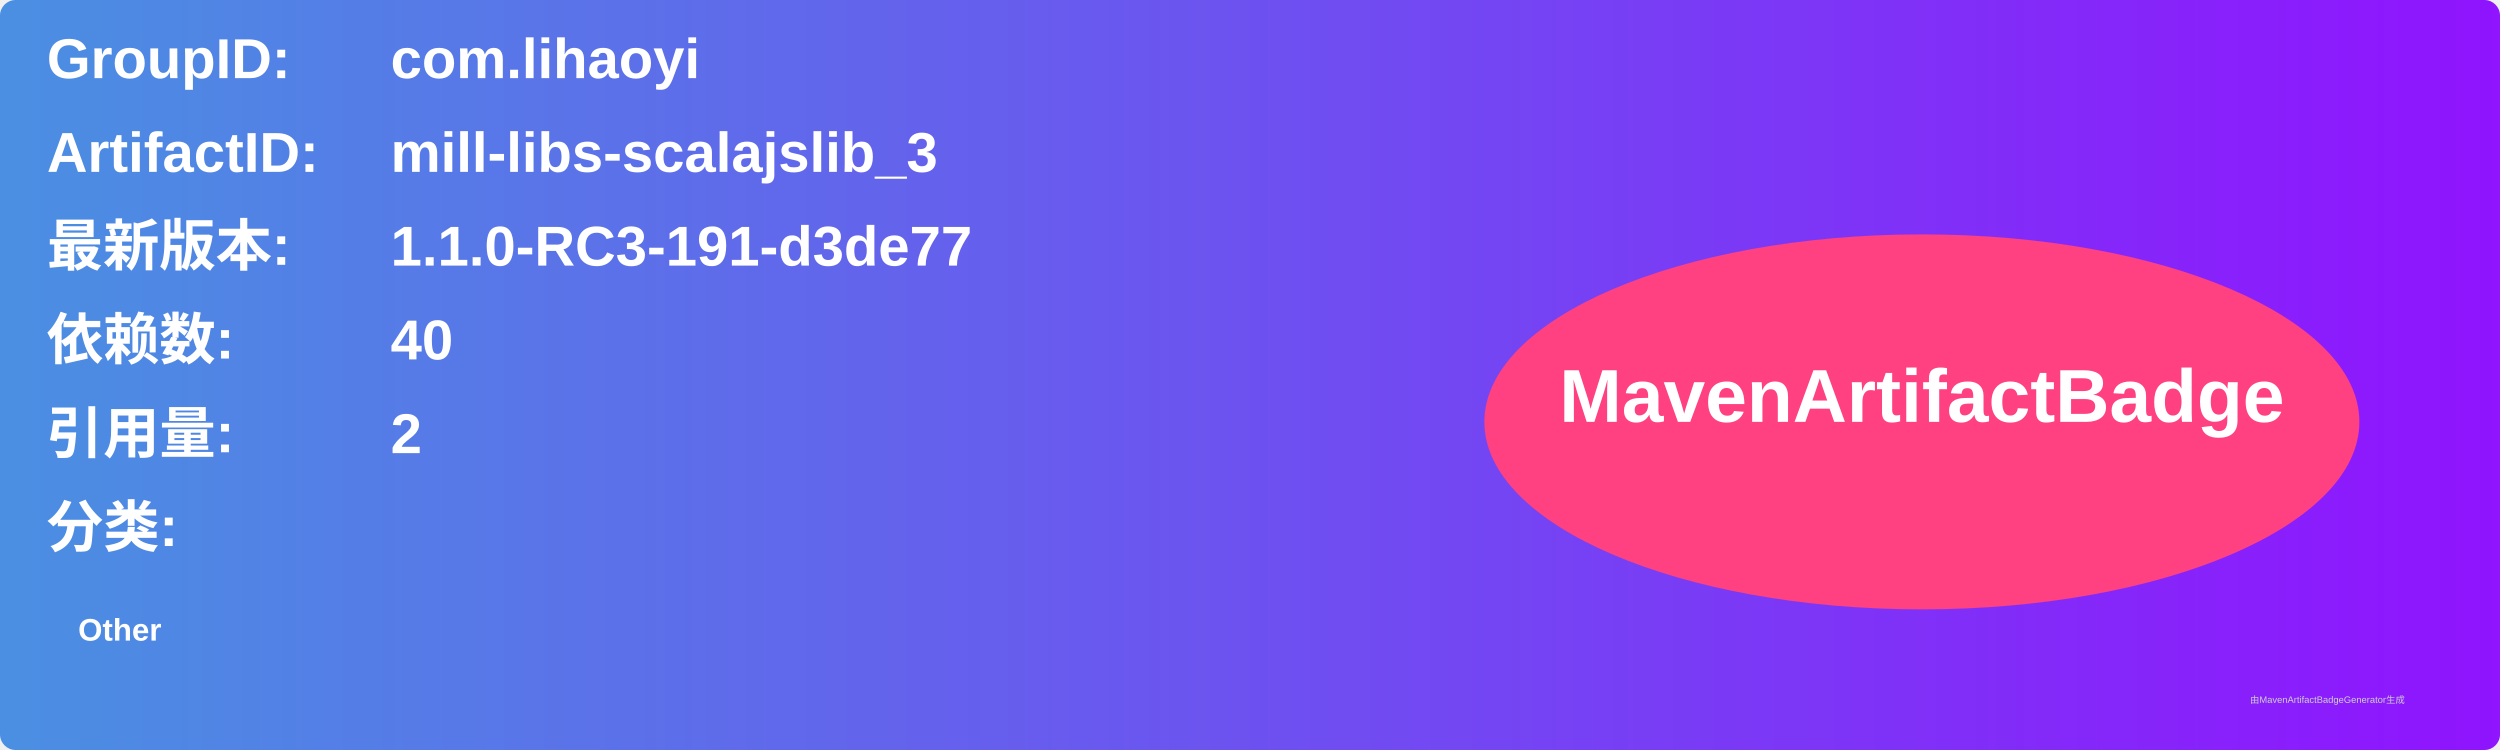
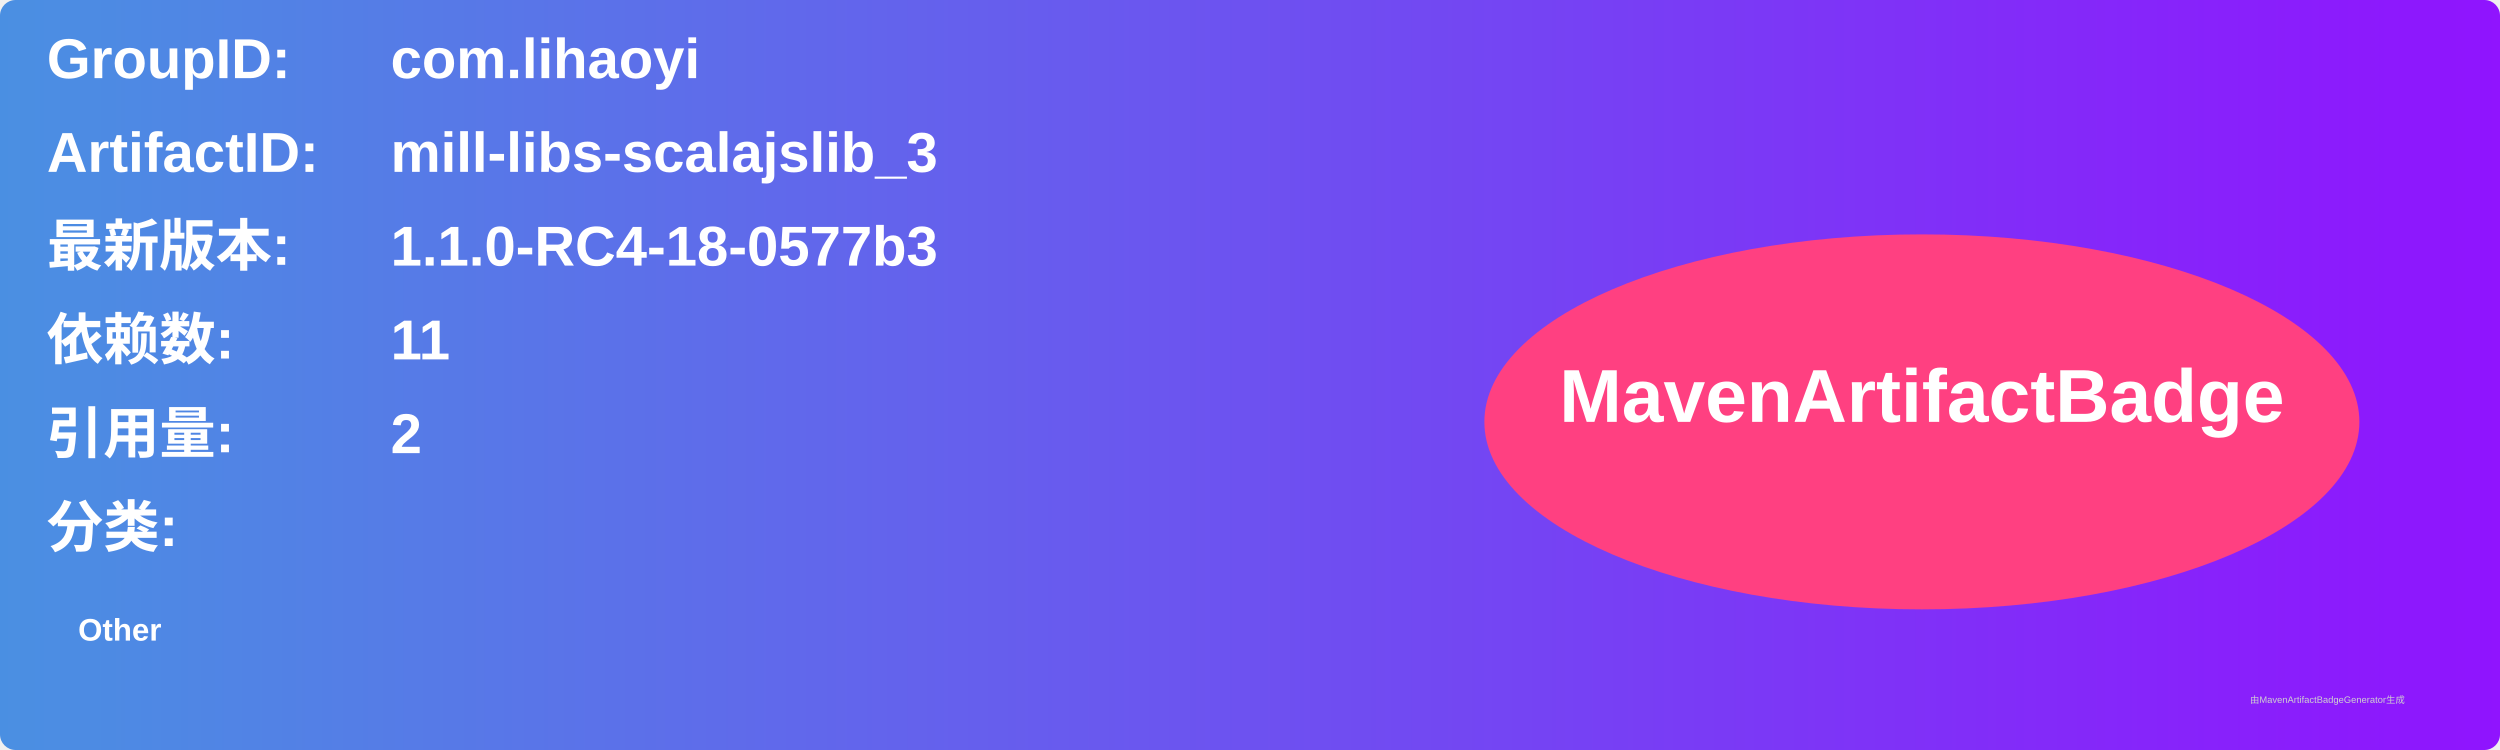
<svg xmlns="http://www.w3.org/2000/svg" width="800" height="240" viewBox="0 0 800 240">
  <linearGradient id="grad" x1="0%" y1="0%" x2="100%" y2="0%">
    <stop offset="0%" stop-color="#4a90e2" />
    <stop offset="100%" stop-color="#9013fe" />
  </linearGradient>
  <rect width="100%" height="100%" rx="5" ry="5" fill="url(#grad)" />
  <g transform="translate(15, 15)">
    <text x="0" y="10" font-family="Arial" font-size="18" fill="white" font-weight="bold" width="260">GroupID:</text>
    <text x="110" y="10" font-family="Arial" font-size="18" fill="white" font-weight="bold" width="460">com.lihaoyi</text>
    <text x="0" y="40" font-family="Arial" font-size="18" fill="white" font-weight="bold" width="260">ArtifactID:</text>
    <text x="110" y="40" font-family="Arial" font-size="18" fill="white" font-weight="bold" width="460">mill-libs-scalajslib_3</text>
    <text x="0" y="70" font-family="Arial" font-size="18" fill="white" font-weight="bold">最新版本:</text>
    <text x="110" y="70" font-family="Arial" font-size="18" fill="white" font-weight="bold">
-       <tspan font-weight="bold">1.1.0-RC3-191-d3de77</tspan>
+       <tspan font-weight="bold">1.1.0-RC4-18-0577b3</tspan>
    </text>
    <text x="0" y="100" font-family="Arial" font-size="18" fill="white" font-weight="bold">依赖数: </text>
    <text x="110" y="100" font-family="Arial" font-size="18" fill="white">
-       <tspan font-weight="bold">40</tspan>
+       <tspan font-weight="bold">11</tspan>
    </text>
    <text x="0" y="130" font-family="Arial" font-size="18" fill="white" font-weight="bold">引用量: </text>
    <text x="110" y="130" font-family="Arial" font-size="18" fill="white">
      <tspan font-weight="bold">2</tspan>
    </text>
    <text x="0" y="160" font-family="Arial" font-size="18" fill="white" font-weight="bold">分类:</text>
    <text x="10" y="190" font-family="Arial" font-size="10" fill="white">
      <tspan font-weight="bold">Other</tspan>
    </text>
    <ellipse cx="600" cy="120" rx="140" ry="60" fill="#ff4081" />
    <text x="600" y="120" text-anchor="middle" font-family="Arial" font-size="24" fill="white" font-weight="bold">MavenArtifactBadge</text>
  </g>
  <text x="720" y="225" font-family="Arial" font-size="3" fill="#d0d0d0">由MavenArtifactBadgeGenerator生成</text>
</svg>
